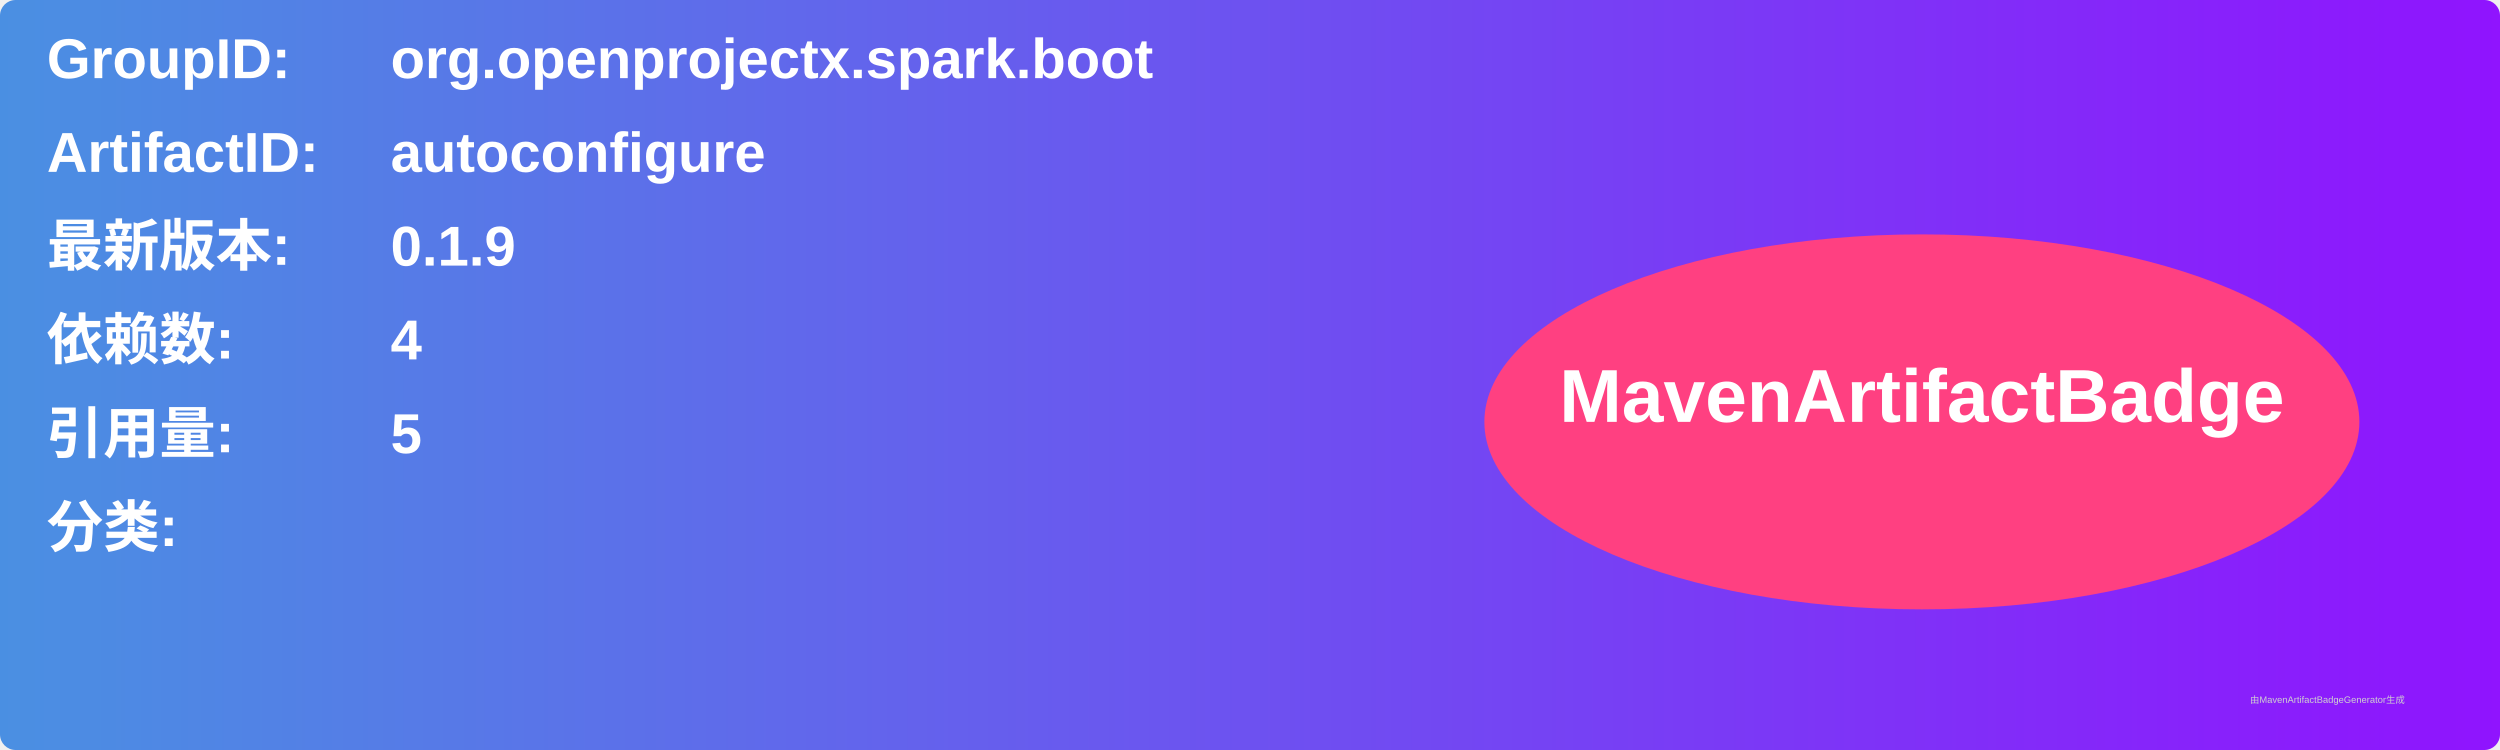
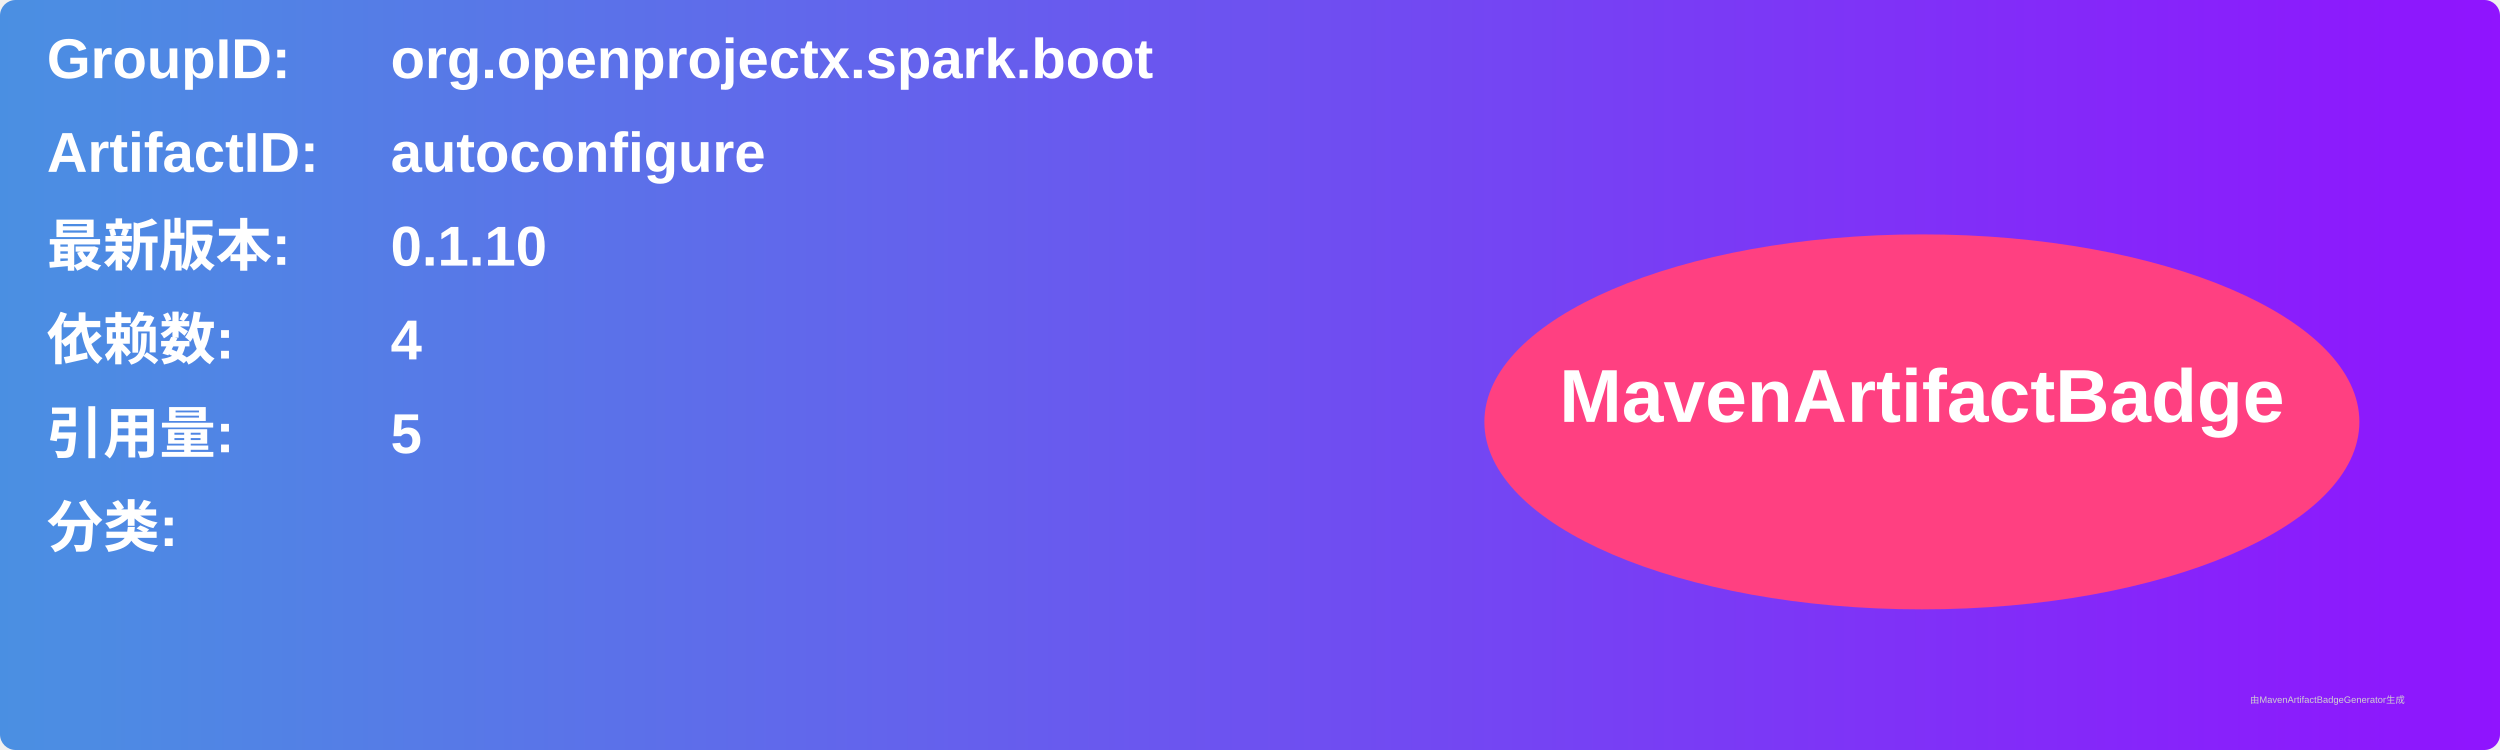
<svg xmlns="http://www.w3.org/2000/svg" width="800" height="240" viewBox="0 0 800 240">
  <linearGradient id="grad" x1="0%" y1="0%" x2="100%" y2="0%">
    <stop offset="0%" stop-color="#4a90e2" />
    <stop offset="100%" stop-color="#9013fe" />
  </linearGradient>
  <rect width="100%" height="100%" rx="5" ry="5" fill="url(#grad)" />
  <g transform="translate(15, 15)">
    <text x="0" y="10" font-family="Arial" font-size="18" fill="white" font-weight="bold" width="260">GroupID:</text>
    <text x="110" y="10" font-family="Arial" font-size="18" fill="white" font-weight="bold" width="460">org.openprojectx.spark.boot</text>
    <text x="0" y="40" font-family="Arial" font-size="18" fill="white" font-weight="bold" width="260">ArtifactID:</text>
    <text x="110" y="40" font-family="Arial" font-size="18" fill="white" font-weight="bold" width="460">autoconfigure</text>
    <text x="0" y="70" font-family="Arial" font-size="18" fill="white" font-weight="bold">最新版本:</text>
    <text x="110" y="70" font-family="Arial" font-size="18" fill="white" font-weight="bold">
-       <tspan font-weight="bold">0.1.9</tspan>
+       <tspan font-weight="bold">0.1.10</tspan>
    </text>
    <text x="0" y="100" font-family="Arial" font-size="18" fill="white" font-weight="bold">依赖数: </text>
    <text x="110" y="100" font-family="Arial" font-size="18" fill="white">
      <tspan font-weight="bold">4</tspan>
    </text>
    <text x="0" y="130" font-family="Arial" font-size="18" fill="white" font-weight="bold">引用量: </text>
    <text x="110" y="130" font-family="Arial" font-size="18" fill="white">
      <tspan font-weight="bold">5</tspan>
    </text>
    <text x="0" y="160" font-family="Arial" font-size="18" fill="white" font-weight="bold">分类:</text>
    <text x="10" y="190" font-family="Arial" font-size="10" fill="white">
      <tspan font-weight="bold" />
    </text>
    <ellipse cx="600" cy="120" rx="140" ry="60" fill="#ff4081" />
    <text x="600" y="120" text-anchor="middle" font-family="Arial" font-size="24" fill="white" font-weight="bold">MavenArtifactBadge</text>
  </g>
  <text x="720" y="225" font-family="Arial" font-size="3" fill="#d0d0d0">由MavenArtifactBadgeGenerator生成</text>
</svg>
